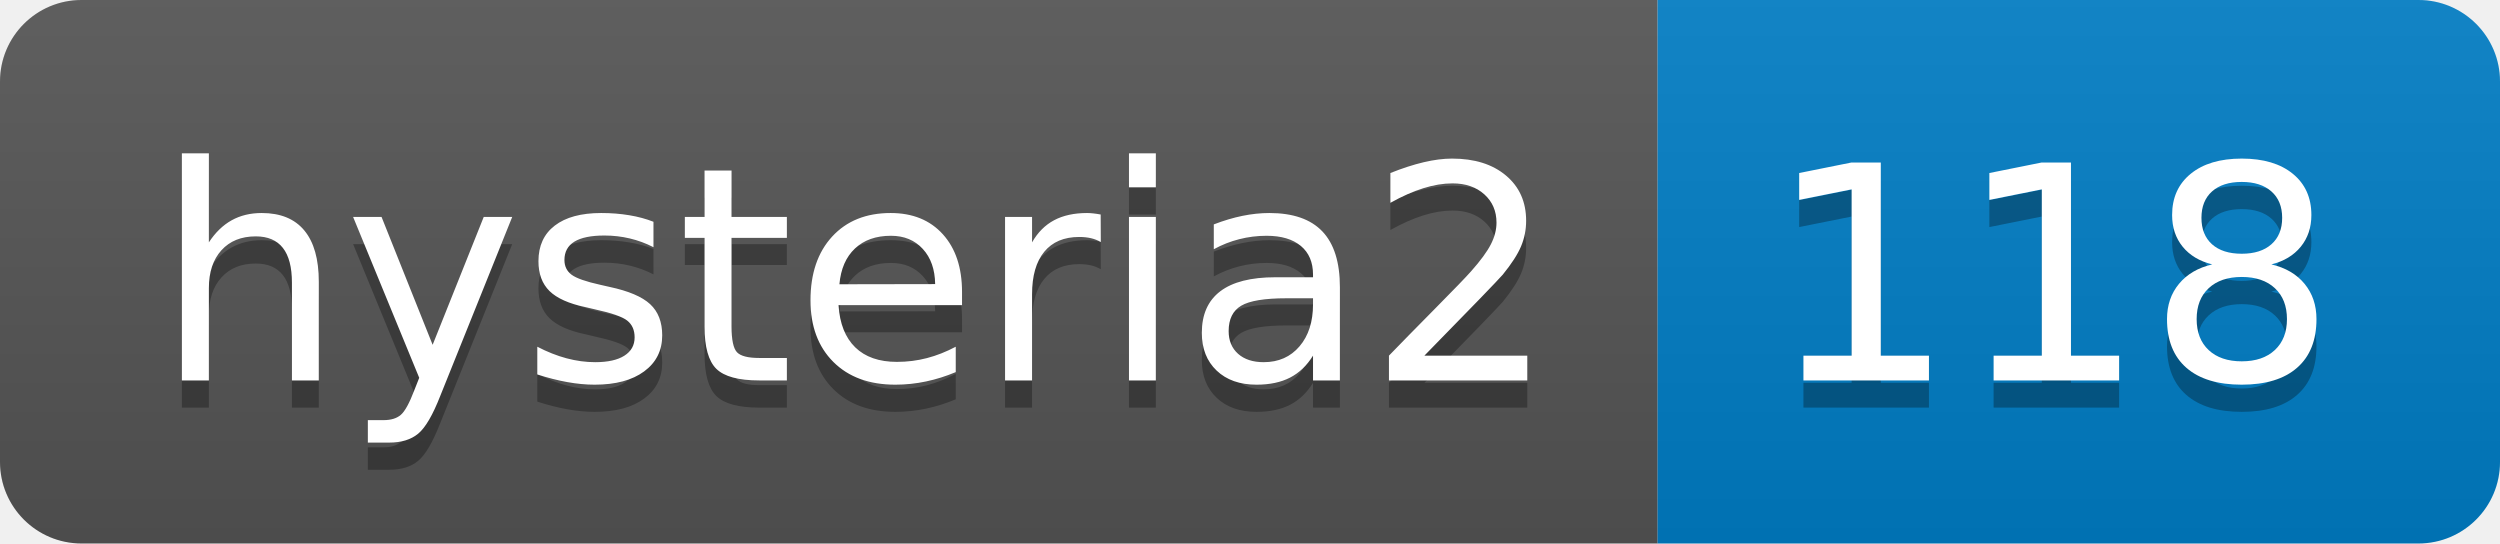
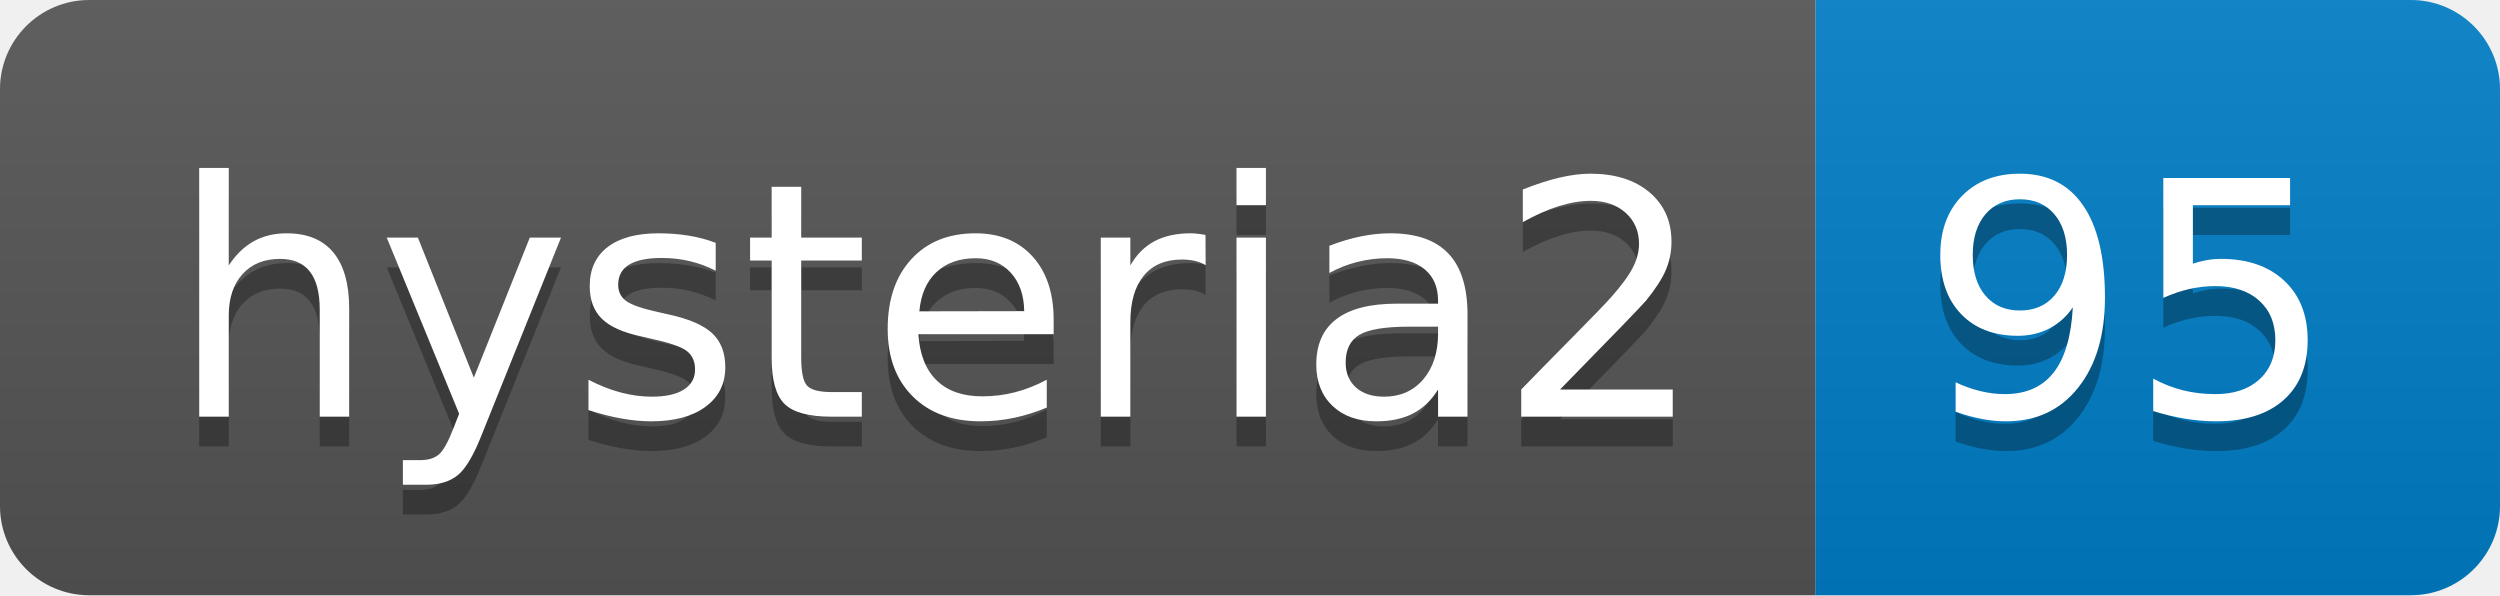
- <svg xmlns="http://www.w3.org/2000/svg" width="92" height="20" role="img" aria-label="hysteria2: 118">
+ <svg xmlns="http://www.w3.org/2000/svg" width="84" height="20" role="img" aria-label="hysteria2: 95">
  <linearGradient id="s" x2="0" y2="100%">
    <stop offset="0" stop-color="#bbb" stop-opacity=".1" />
    <stop offset="1" stop-opacity=".1" />
  </linearGradient>
  <clipPath id="r">
-     <rect width="92" height="20" rx="3" fill="#fff" />
+     <rect width="84" height="20" rx="3" fill="#fff" />
  </clipPath>
  <g clip-path="url(#r)">
    <rect width="61" height="20" fill="#555" />
-     <rect x="61" width="31" height="20" fill="#007ec6" />
-     <rect width="92" height="20" fill="url(#s)" />
+     <rect x="61" width="23" height="20" fill="#007ec6" />
+     <rect width="84" height="20" fill="url(#s)" />
  </g>
  <g fill="#fff" text-anchor="middle" font-family="Verdana,Geneva,DejaVu Sans,sans-serif" text-rendering="geometricPrecision" font-size="110">
    <text aria-hidden="true" x="315" y="150" fill="#010101" fill-opacity=".3" transform="scale(.1)" textLength="510">hysteria2</text>
    <text x="315" y="140" transform="scale(.1)" fill="#fff" textLength="510">hysteria2</text>
-     <text aria-hidden="true" x="755" y="150" fill="#010101" fill-opacity=".3" transform="scale(.1)" textLength="210">118</text>
-     <text x="755" y="140" transform="scale(.1)" fill="#fff" textLength="210">118</text>
+     <text aria-hidden="true" x="715" y="150" fill="#010101" fill-opacity=".3" transform="scale(.1)" textLength="130">95</text>
+     <text x="715" y="140" transform="scale(.1)" fill="#fff" textLength="130">95</text>
  </g>
</svg>
